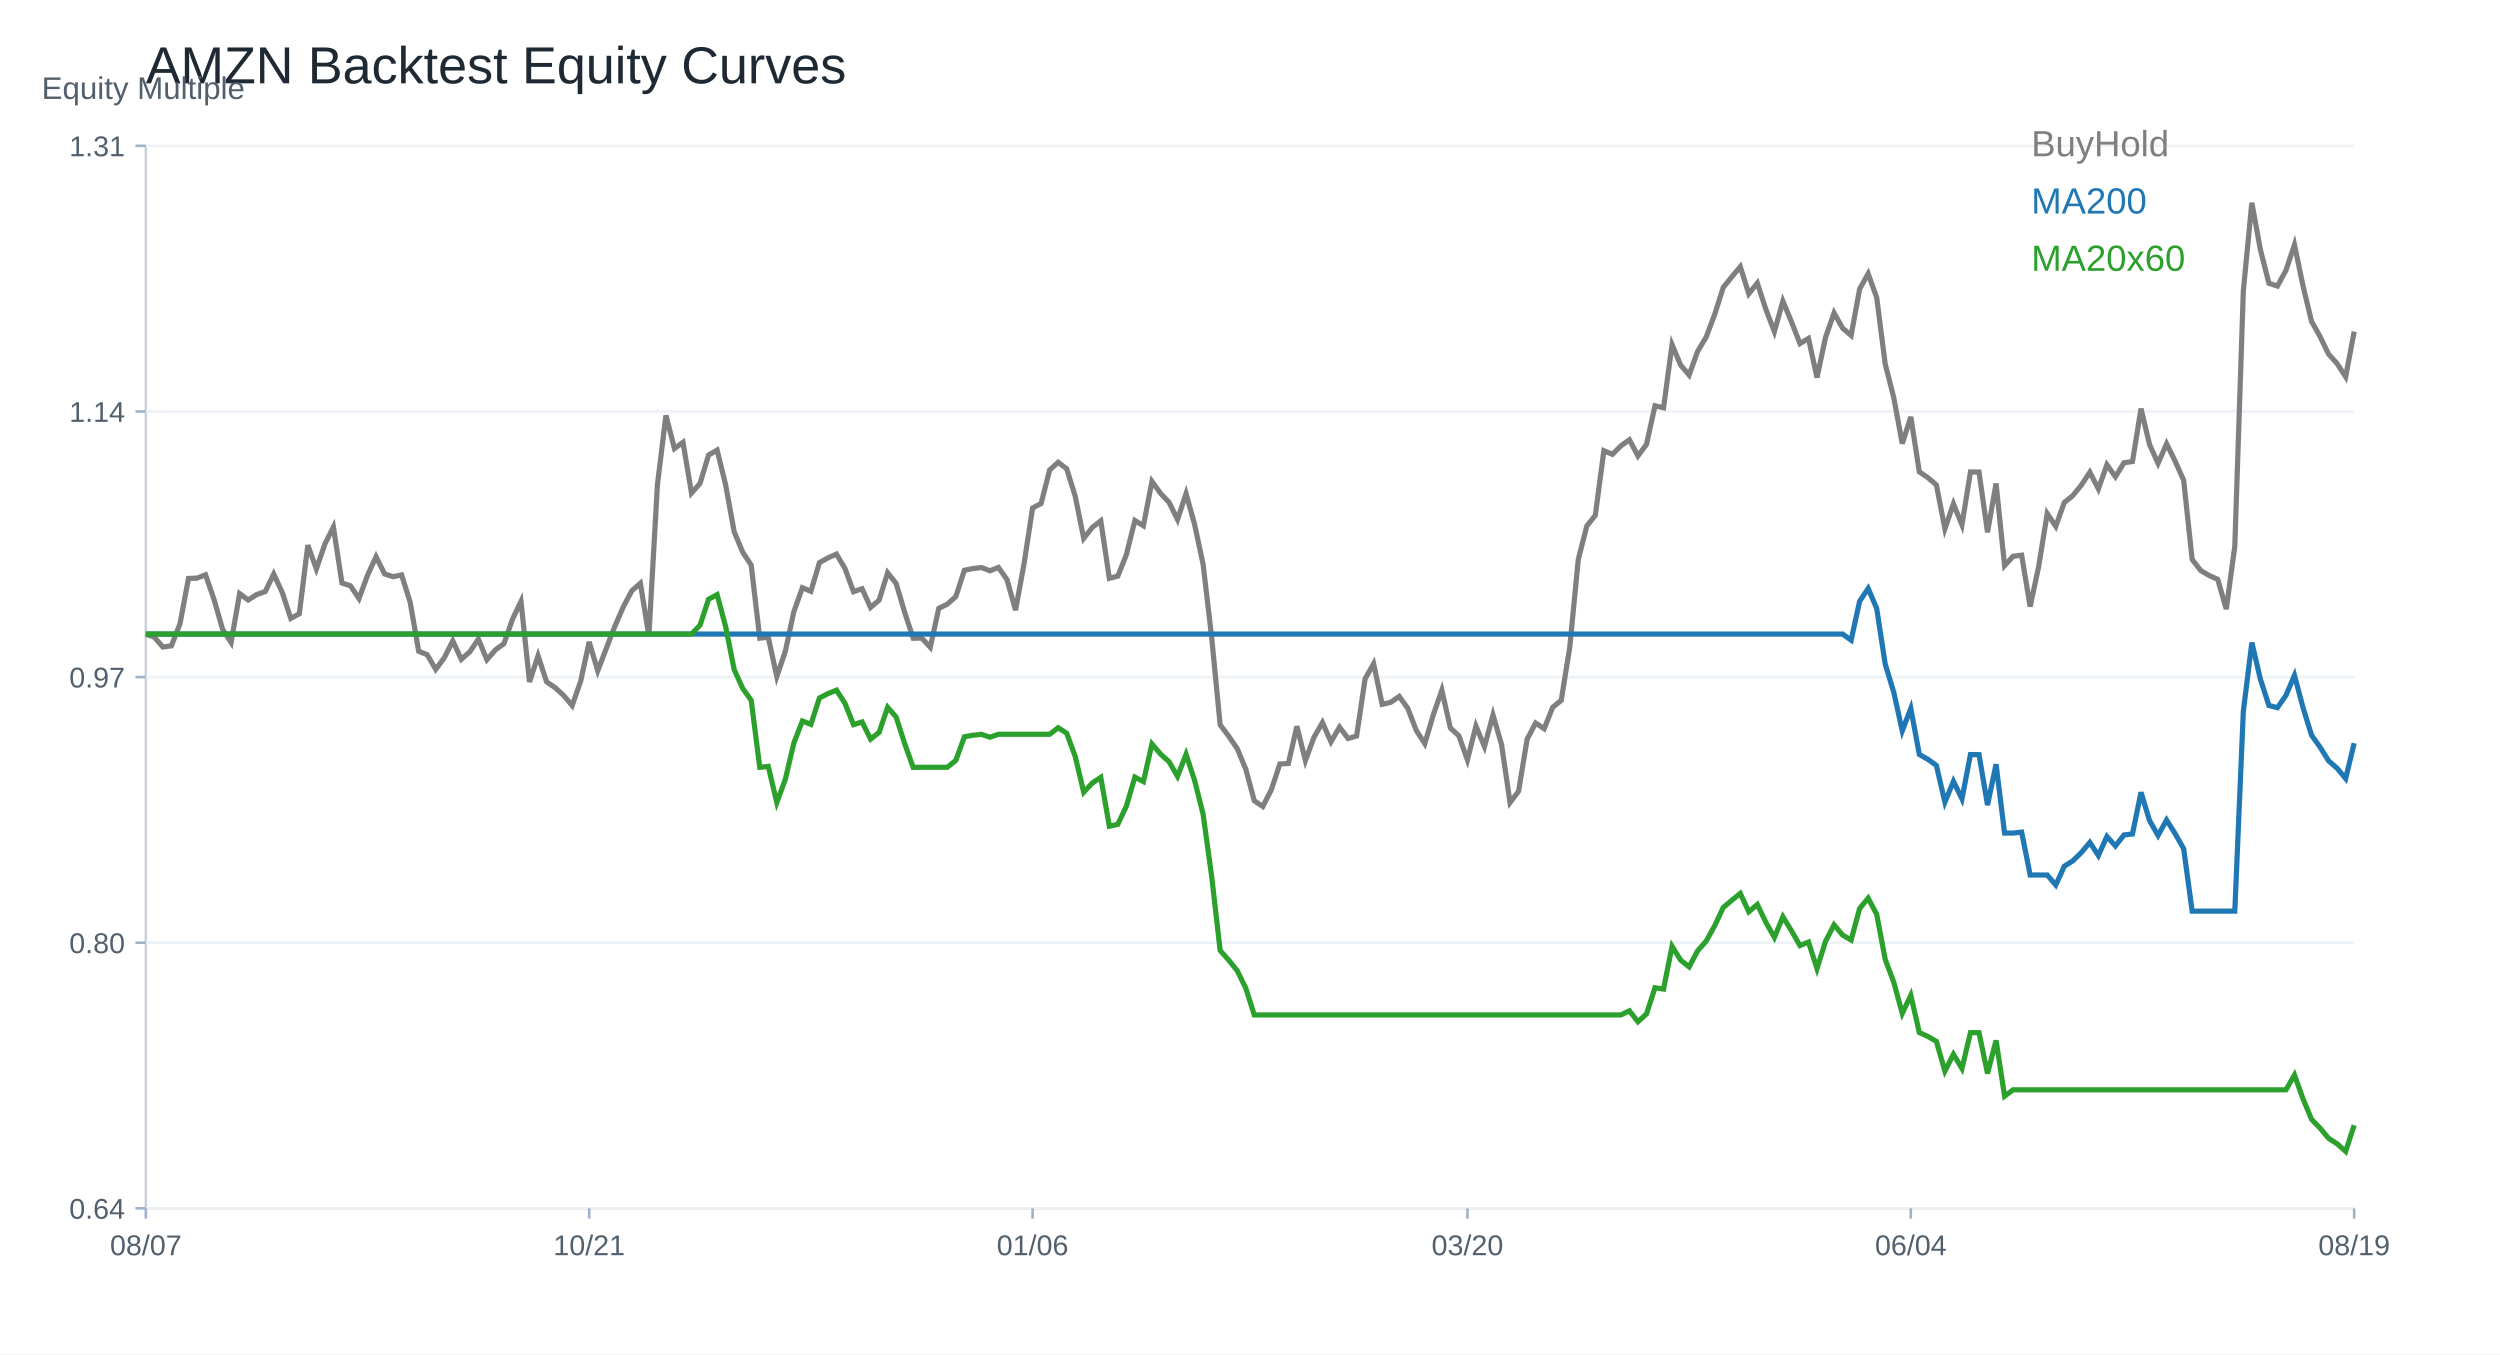
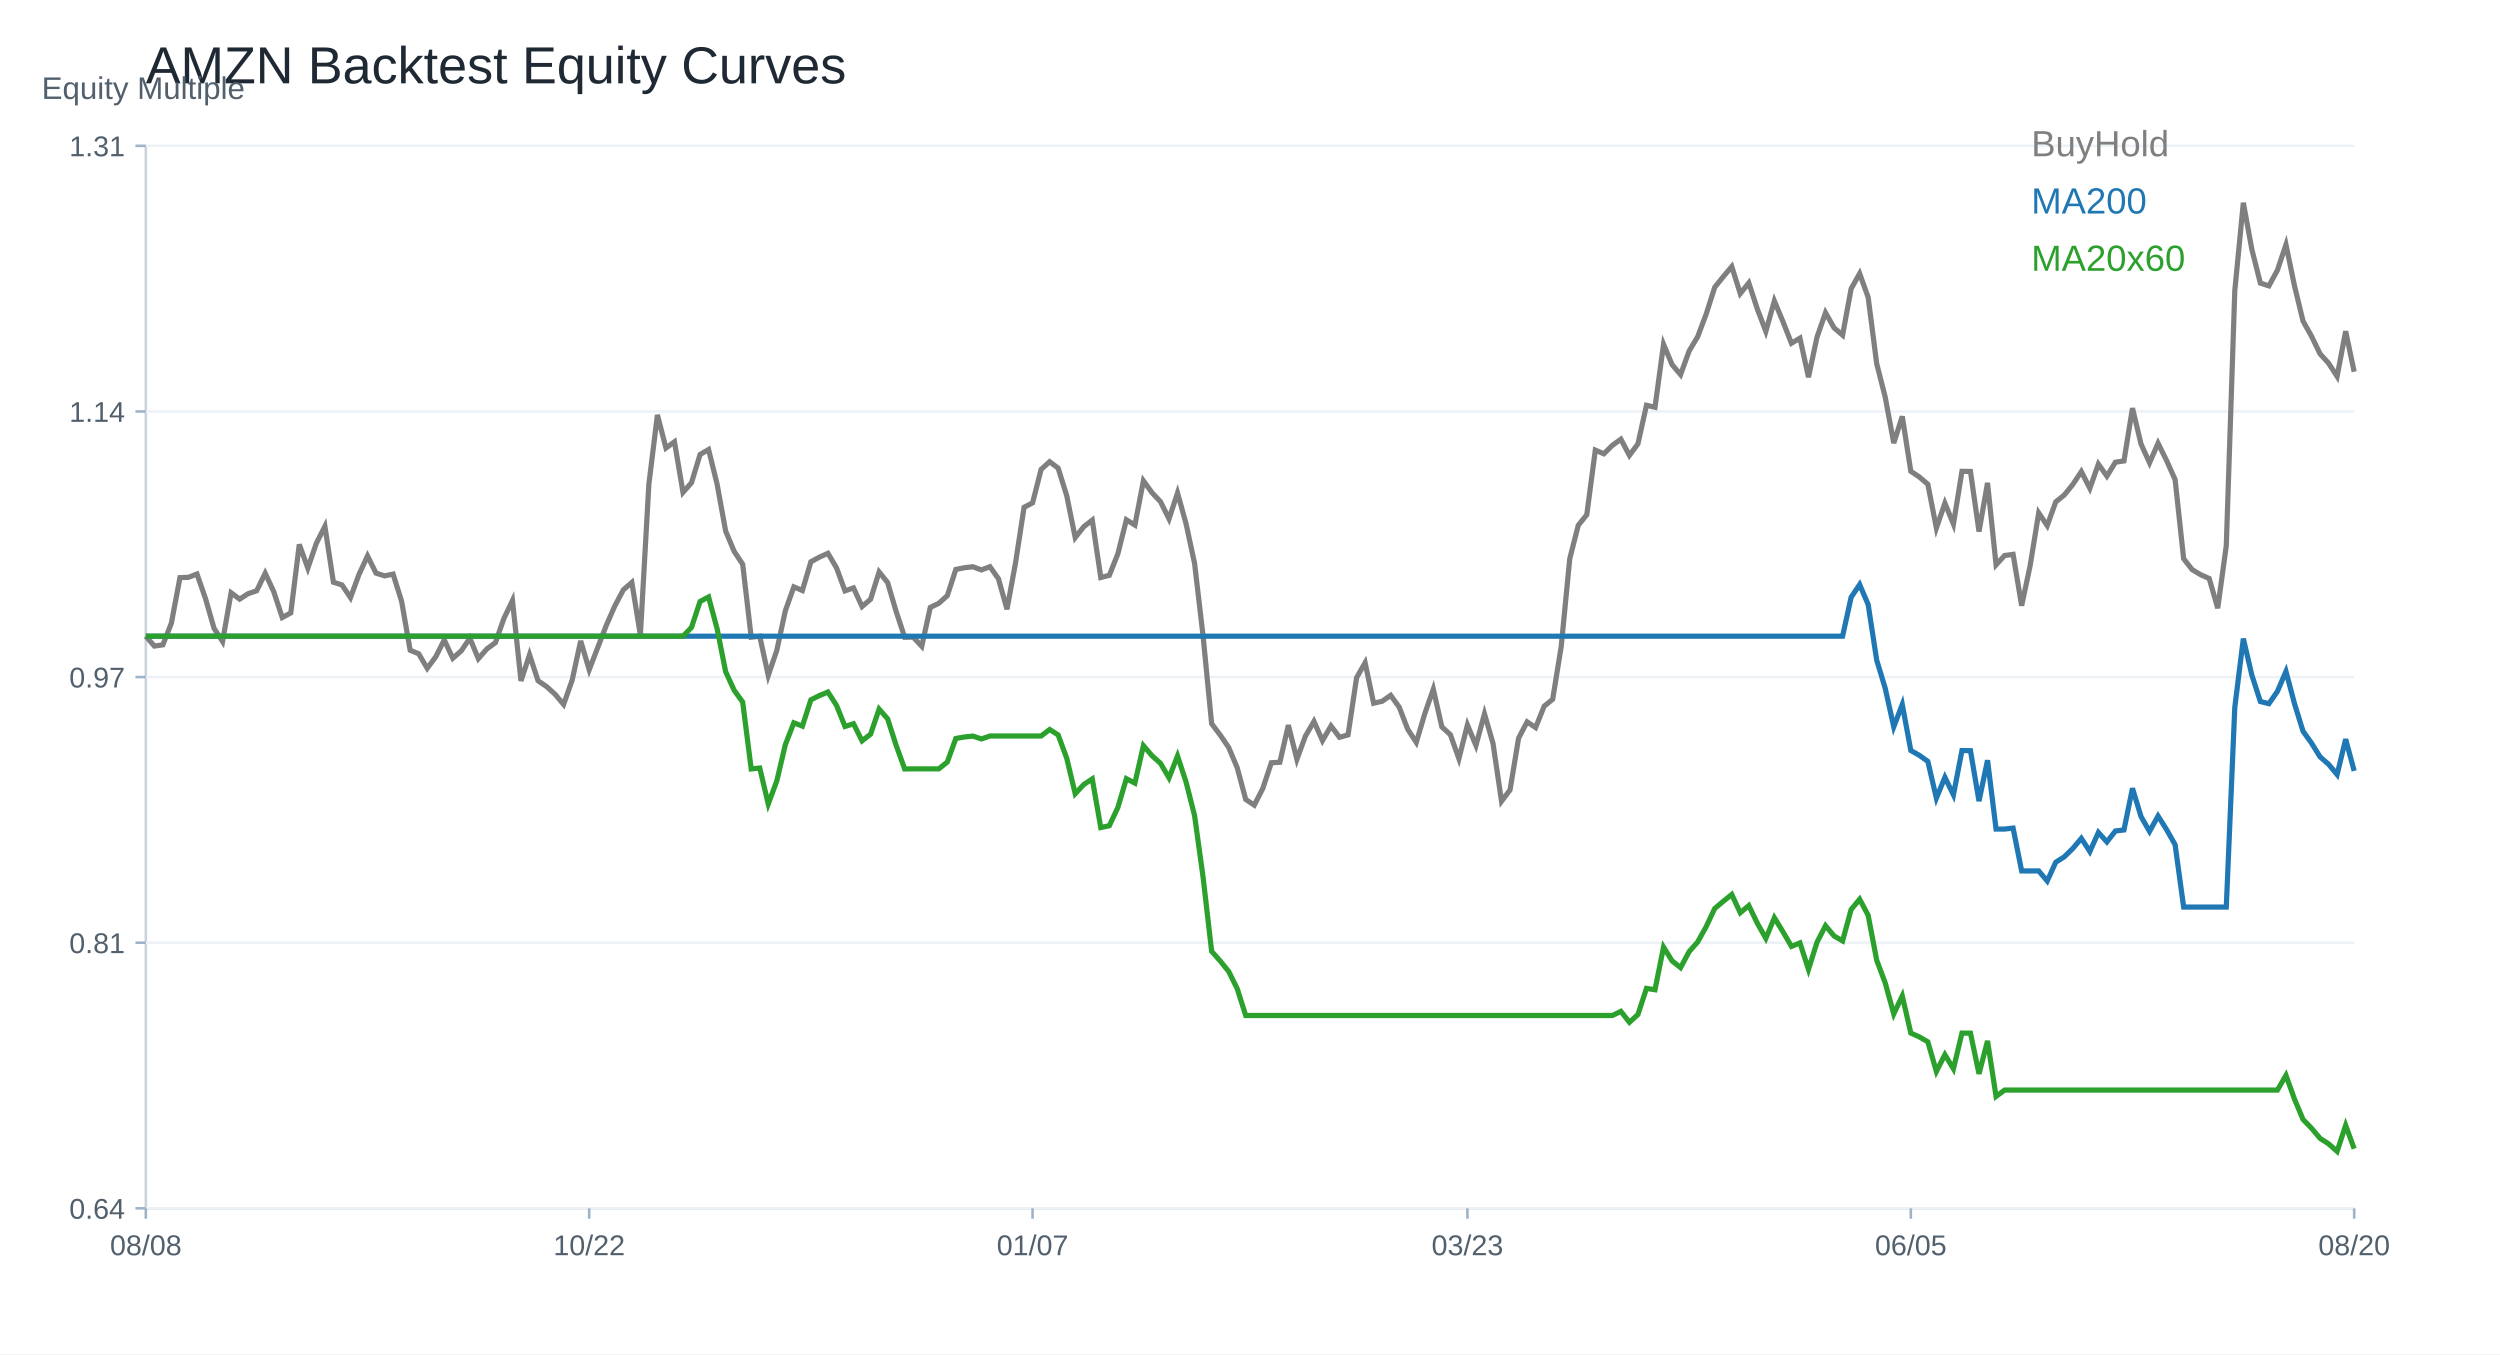
<svg xmlns="http://www.w3.org/2000/svg" width="960" height="520" viewBox="0 0 960 520">
  <rect width="100%" height="100%" fill="white" />
  <text x="56.00" y="32.00" font-size="20" font-family="Arial" fill="#1f2933" text-anchor="start">AMZN Backtest Equity Curves</text>
  <line x1="56" y1="464" x2="904" y2="464" stroke="#cbd2d9" />
  <line x1="56" y1="56" x2="56" y2="464" stroke="#cbd2d9" />
  <text x="16.00" y="38.00" font-size="12" font-family="Arial" fill="#52606d" text-anchor="start">Equity Multiple</text>
  <line x1="56" y1="464.00" x2="904" y2="464.00" stroke="#edf2f7" />
  <line x1="52" y1="464.00" x2="56" y2="464.00" stroke="#9fb3c8" />
  <text x="48.00" y="468.00" font-size="11" font-family="Arial" fill="#52606d" text-anchor="end">0.64</text>
  <line x1="56" y1="362.00" x2="904" y2="362.00" stroke="#edf2f7" />
  <line x1="52" y1="362.00" x2="56" y2="362.00" stroke="#9fb3c8" />
-   <text x="48.00" y="366.00" font-size="11" font-family="Arial" fill="#52606d" text-anchor="end">0.80</text>
+   <text x="48.00" y="366.00" font-size="11" font-family="Arial" fill="#52606d" text-anchor="end">0.81</text>
  <line x1="56" y1="260.00" x2="904" y2="260.00" stroke="#edf2f7" />
  <line x1="52" y1="260.00" x2="56" y2="260.00" stroke="#9fb3c8" />
  <text x="48.00" y="264.00" font-size="11" font-family="Arial" fill="#52606d" text-anchor="end">0.97</text>
  <line x1="56" y1="158.00" x2="904" y2="158.00" stroke="#edf2f7" />
  <line x1="52" y1="158.00" x2="56" y2="158.00" stroke="#9fb3c8" />
  <text x="48.00" y="162.00" font-size="11" font-family="Arial" fill="#52606d" text-anchor="end">1.14</text>
  <line x1="56" y1="56.00" x2="904" y2="56.00" stroke="#edf2f7" />
  <line x1="52" y1="56.00" x2="56" y2="56.00" stroke="#9fb3c8" />
  <text x="48.00" y="60.00" font-size="11" font-family="Arial" fill="#52606d" text-anchor="end">1.31</text>
  <line x1="56.00" y1="464" x2="56.00" y2="468" stroke="#9fb3c8" />
-   <text x="56.00" y="482.00" font-size="11" font-family="Arial" fill="#52606d" text-anchor="middle">08/07</text>
+   <text x="56.00" y="482.00" font-size="11" font-family="Arial" fill="#52606d" text-anchor="middle">08/08</text>
  <line x1="226.25" y1="464" x2="226.25" y2="468" stroke="#9fb3c8" />
-   <text x="226.25" y="482.00" font-size="11" font-family="Arial" fill="#52606d" text-anchor="middle">10/21</text>
+   <text x="226.25" y="482.00" font-size="11" font-family="Arial" fill="#52606d" text-anchor="middle">10/22</text>
  <line x1="396.51" y1="464" x2="396.51" y2="468" stroke="#9fb3c8" />
-   <text x="396.51" y="482.00" font-size="11" font-family="Arial" fill="#52606d" text-anchor="middle">01/06</text>
+   <text x="396.51" y="482.00" font-size="11" font-family="Arial" fill="#52606d" text-anchor="middle">01/07</text>
  <line x1="563.49" y1="464" x2="563.49" y2="468" stroke="#9fb3c8" />
-   <text x="563.49" y="482.00" font-size="11" font-family="Arial" fill="#52606d" text-anchor="middle">03/20</text>
+   <text x="563.49" y="482.00" font-size="11" font-family="Arial" fill="#52606d" text-anchor="middle">03/23</text>
  <line x1="733.75" y1="464" x2="733.75" y2="468" stroke="#9fb3c8" />
-   <text x="733.75" y="482.00" font-size="11" font-family="Arial" fill="#52606d" text-anchor="middle">06/04</text>
+   <text x="733.75" y="482.00" font-size="11" font-family="Arial" fill="#52606d" text-anchor="middle">06/05</text>
  <line x1="904.00" y1="464" x2="904.00" y2="468" stroke="#9fb3c8" />
-   <text x="904.00" y="482.00" font-size="11" font-family="Arial" fill="#52606d" text-anchor="middle">08/19</text>
-   <polyline fill="none" stroke="#7f7f7f" stroke-width="2" points="56.00,243.48 59.27,244.68 62.55,248.46 65.82,248.00 69.10,239.59 72.37,222.13 75.64,222.00 78.92,220.74 82.19,230.21 85.47,241.63 88.74,246.69 92.02,227.95 95.29,230.40 98.56,228.31 101.84,227.19 105.11,220.44 108.39,227.52 111.66,237.47 114.93,235.70 118.21,209.35 121.48,218.46 124.76,208.91 128.03,202.38 131.31,223.90 134.58,224.93 137.85,229.83 141.13,220.91 144.40,213.78 147.68,220.39 150.95,221.45 154.22,220.77 157.50,231.24 160.77,250.07 164.05,251.43 167.32,257.03 170.59,252.60 173.87,246.10 177.14,253.17 180.42,250.28 183.69,245.44 186.97,253.33 190.24,249.55 193.51,247.16 196.79,237.80 200.06,230.94 203.34,261.87 206.61,251.81 209.88,261.82 213.16,264.05 216.43,267.04 219.71,270.93 222.98,261.57 226.25,246.48 229.53,257.57 232.80,249.03 236.08,240.55 239.35,233.04 242.63,226.84 245.90,223.98 249.17,244.22 252.45,186.12 255.72,159.51 259.00,172.24 262.27,169.85 265.54,189.33 268.82,185.60 272.09,174.75 275.37,172.84 278.64,186.17 281.92,204.18 285.19,212.04 288.46,216.99 291.74,245.06 295.01,244.68 298.29,259.78 301.56,250.12 304.83,234.92 308.11,225.69 311.38,227.08 314.66,216.04 317.93,214.24 321.20,212.77 324.48,218.32 327.75,227.22 331.03,226.08 334.30,233.26 337.58,230.45 340.85,219.95 344.12,224.04 347.40,235.16 350.67,245.09 353.95,245.03 357.22,248.54 360.49,233.61 363.77,232.00 367.04,229.07 370.32,218.98 373.59,218.32 376.86,217.94 380.14,219.17 383.41,217.91 386.69,222.57 389.96,234.32 393.24,216.47 396.51,195.07 399.78,193.35 403.06,180.49 406.33,177.52 409.61,180.00 412.88,190.52 416.15,206.71 419.43,202.55 422.70,199.99 425.98,222.08 429.25,221.23 432.53,212.99 435.80,199.88 439.07,201.89 442.35,184.87 445.62,189.41 448.90,192.89 452.17,199.50 455.44,189.54 458.72,201.35 461.99,216.66 465.27,244.68 468.54,278.33 471.81,282.68 475.09,287.47 478.36,295.30 481.64,307.49 484.91,309.69 488.19,303.27 491.46,293.37 494.73,293.18 498.01,278.90 501.28,292.06 504.56,283.12 507.83,277.46 511.10,284.86 514.38,279.20 517.65,283.58 520.93,282.65 524.20,260.65 527.47,254.88 530.75,270.47 534.02,269.71 537.30,267.42 540.57,271.99 543.85,280.48 547.12,285.54 550.39,274.47 553.67,265.05 556.94,279.55 560.22,282.57 563.49,291.79 566.76,278.82 570.04,286.71 573.31,274.55 576.59,285.89 579.86,308.19 583.14,303.82 586.41,283.90 589.68,277.65 592.96,279.82 596.23,271.61 599.51,268.94 602.78,248.60 606.05,214.87 609.33,202.00 612.60,197.89 615.88,173.06 619.15,174.47 622.42,171.21 625.70,168.87 628.97,175.07 632.25,170.64 635.52,155.82 638.80,156.58 642.07,132.34 645.34,140.15 648.62,144.01 651.89,134.92 655.17,129.43 658.44,120.73 661.71,110.42 664.99,106.34 668.26,102.42 671.54,112.81 674.81,108.70 678.08,118.74 681.36,127.36 684.63,115.64 687.91,123.55 691.18,131.93 694.46,129.97 697.73,144.99 701.00,129.57 704.28,120.18 707.55,126.00 710.83,128.80 714.10,110.96 717.37,105.11 720.65,114.25 723.92,139.77 727.20,152.66 730.47,170.34 733.75,160.09 737.02,181.19 740.29,183.40 743.57,186.20 746.84,203.04 750.12,193.49 753.39,201.54 756.66,181.22 759.94,181.28 763.21,204.40 766.49,185.65 769.76,217.21 773.03,213.62 776.31,213.18 779.58,232.93 782.86,217.48 786.13,197.21 789.41,202.11 792.68,192.97 795.95,190.33 799.23,186.28 802.50,181.33 805.78,187.75 809.05,178.45 812.32,183.07 815.60,177.71 818.87,177.22 822.15,156.90 825.42,170.69 828.69,177.93 831.97,170.42 835.24,177.06 838.52,184.40 841.79,214.84 845.07,219.06 848.34,221.02 851.61,222.46 854.89,233.91 858.16,209.84 861.44,111.70 864.71,77.86 867.98,95.81 871.26,108.78 874.53,109.85 877.81,103.81 881.08,93.99 884.36,109.82 887.63,123.39 890.90,129.24 894.18,135.99 897.45,139.63 900.73,144.69 904.00,127.31" />
+   <text x="904.00" y="482.00" font-size="11" font-family="Arial" fill="#52606d" text-anchor="middle">08/20</text>
+   <polyline fill="none" stroke="#7f7f7f" stroke-width="2" points="56.00,244.31 59.27,248.09 62.55,247.62 65.82,239.24 69.10,221.81 72.37,221.68 75.64,220.43 78.92,229.87 82.19,241.27 85.47,246.32 88.74,227.62 92.02,230.06 95.29,227.97 98.56,226.86 101.84,220.13 105.11,227.19 108.39,237.12 111.66,235.36 114.93,209.06 118.21,218.15 121.48,208.62 124.76,202.11 128.03,223.58 131.31,224.61 134.58,229.49 137.85,220.59 141.13,213.48 144.40,220.08 147.68,221.13 150.95,220.46 154.22,230.91 157.50,249.69 160.77,251.04 164.05,256.63 167.32,252.21 170.59,245.72 173.87,252.78 177.14,249.90 180.42,245.07 183.69,252.94 186.97,249.17 190.24,246.78 193.51,237.45 196.79,230.61 200.06,261.47 203.34,251.42 206.61,261.41 209.88,263.64 213.16,266.62 216.43,270.50 219.71,261.17 222.98,246.10 226.25,257.18 229.53,248.66 232.80,240.19 236.08,232.70 239.35,226.51 242.63,223.66 245.90,243.85 249.17,185.88 252.45,159.33 255.72,172.04 259.00,169.65 262.27,189.08 265.54,185.36 268.82,174.53 272.09,172.63 275.37,185.93 278.64,203.90 281.92,211.74 285.19,216.68 288.46,244.69 291.74,244.31 295.01,259.38 298.29,249.74 301.56,234.57 304.83,225.37 308.11,226.75 311.38,215.73 314.66,213.94 317.93,212.48 321.20,218.01 324.48,226.89 327.75,225.75 331.03,232.91 334.30,230.12 337.58,219.64 340.85,223.71 344.12,234.81 347.40,244.72 350.67,244.67 353.95,248.17 357.22,233.27 360.49,231.67 363.77,228.73 367.04,218.66 370.32,218.01 373.59,217.63 376.86,218.85 380.14,217.61 383.41,222.25 386.69,233.97 389.96,216.17 393.24,194.81 396.51,193.10 399.78,180.26 403.06,177.30 406.33,179.77 409.61,190.28 412.88,206.42 416.15,202.27 419.43,199.72 422.70,221.76 425.98,220.92 429.25,212.69 432.53,199.61 435.80,201.62 439.07,184.63 442.35,189.16 445.62,192.64 448.90,199.23 452.17,189.30 455.44,201.08 458.72,216.36 461.99,244.31 465.27,277.89 468.54,282.23 471.81,287.01 475.09,294.82 478.36,306.98 481.64,309.18 484.91,302.77 488.19,292.90 491.46,292.71 494.73,278.46 498.01,291.59 501.28,282.66 504.56,277.02 507.83,284.40 511.10,278.75 514.38,283.12 517.65,282.20 520.93,260.24 524.20,254.49 527.47,270.04 530.75,269.28 534.02,267.00 537.30,271.56 540.57,280.03 543.85,285.08 547.12,274.03 550.39,264.64 553.67,279.11 556.94,282.12 560.22,291.32 563.49,278.37 566.76,286.25 570.04,274.11 573.31,285.43 576.59,307.69 579.86,303.32 583.14,283.45 586.41,277.21 589.68,279.38 592.96,271.18 596.23,268.52 599.51,248.22 602.78,214.57 606.05,201.73 609.33,197.63 612.60,172.85 615.88,174.26 619.15,171.00 622.42,168.67 625.70,174.86 628.97,170.43 632.25,155.64 635.52,156.40 638.80,132.22 642.07,140.01 645.34,143.86 648.62,134.80 651.89,129.32 655.17,120.63 658.44,110.34 661.71,106.27 664.99,102.37 668.26,112.73 671.54,108.64 674.81,118.65 678.08,127.25 681.36,115.56 684.63,123.45 687.91,131.81 691.18,129.86 694.46,144.84 697.73,129.45 701.00,120.09 704.28,125.90 707.55,128.69 710.83,110.89 714.10,105.05 717.37,114.17 720.65,139.63 723.92,152.49 727.20,170.14 730.47,159.90 733.75,180.97 737.02,183.16 740.29,185.96 743.57,202.76 746.84,193.23 750.12,201.27 753.39,180.99 756.66,181.05 759.94,204.12 763.21,185.42 766.49,216.90 769.76,213.32 773.03,212.88 776.31,232.59 779.58,217.17 782.86,196.95 786.13,201.84 789.41,192.72 792.68,190.09 795.95,186.04 799.23,181.10 802.50,187.51 805.78,178.22 809.05,182.84 812.32,177.49 815.60,177.00 818.87,156.73 822.15,170.49 825.42,177.71 828.69,170.22 831.97,176.84 835.24,184.17 838.52,214.54 841.79,218.75 845.07,220.70 848.34,222.14 851.61,233.56 854.89,209.55 858.16,111.62 861.44,77.86 864.71,95.77 867.98,108.72 871.26,109.77 874.53,103.75 877.81,93.95 881.08,109.75 884.36,123.29 887.63,129.13 890.90,135.86 894.18,139.49 897.45,144.54 900.73,127.20 904.00,142.75" />
  <text x="780.00" y="60.00" font-size="14" font-family="Arial" fill="#7f7f7f" text-anchor="start">BuyHold</text>
-   <polyline fill="none" stroke="#1f77b4" stroke-width="2" points="56.00,243.48 59.27,243.48 62.55,243.48 65.82,243.48 69.10,243.48 72.37,243.48 75.64,243.48 78.92,243.48 82.19,243.48 85.47,243.48 88.74,243.48 92.02,243.48 95.29,243.48 98.56,243.48 101.84,243.48 105.11,243.48 108.39,243.48 111.66,243.48 114.93,243.48 118.21,243.48 121.48,243.48 124.76,243.48 128.03,243.48 131.31,243.48 134.58,243.48 137.85,243.48 141.13,243.48 144.40,243.48 147.68,243.48 150.95,243.48 154.22,243.48 157.50,243.48 160.77,243.48 164.05,243.48 167.32,243.48 170.59,243.48 173.87,243.48 177.14,243.48 180.42,243.48 183.69,243.48 186.97,243.48 190.24,243.48 193.51,243.48 196.79,243.48 200.06,243.48 203.34,243.48 206.61,243.48 209.88,243.48 213.16,243.48 216.43,243.48 219.71,243.48 222.98,243.48 226.25,243.48 229.53,243.48 232.80,243.48 236.08,243.48 239.35,243.48 242.63,243.48 245.90,243.48 249.17,243.48 252.45,243.48 255.72,243.48 259.00,243.48 262.27,243.48 265.54,243.48 268.82,243.48 272.09,243.48 275.37,243.48 278.64,243.48 281.92,243.48 285.19,243.48 288.46,243.48 291.74,243.48 295.01,243.48 298.29,243.48 301.56,243.48 304.83,243.48 308.11,243.48 311.38,243.48 314.66,243.48 317.93,243.48 321.20,243.48 324.48,243.48 327.75,243.48 331.03,243.48 334.30,243.48 337.58,243.48 340.85,243.48 344.12,243.48 347.40,243.48 350.67,243.48 353.95,243.48 357.22,243.48 360.49,243.48 363.77,243.48 367.04,243.48 370.32,243.48 373.59,243.48 376.86,243.48 380.14,243.48 383.41,243.48 386.69,243.48 389.96,243.48 393.24,243.48 396.51,243.48 399.78,243.48 403.06,243.48 406.33,243.48 409.61,243.48 412.88,243.48 416.15,243.48 419.43,243.48 422.70,243.48 425.98,243.48 429.25,243.48 432.53,243.48 435.80,243.48 439.07,243.48 442.35,243.48 445.62,243.48 448.90,243.48 452.17,243.48 455.44,243.48 458.72,243.48 461.99,243.48 465.27,243.48 468.54,243.48 471.81,243.48 475.09,243.48 478.36,243.48 481.64,243.48 484.91,243.48 488.19,243.48 491.46,243.48 494.73,243.48 498.01,243.48 501.28,243.48 504.56,243.48 507.83,243.48 511.10,243.48 514.38,243.48 517.65,243.48 520.93,243.48 524.20,243.48 527.47,243.48 530.75,243.48 534.02,243.48 537.30,243.48 540.57,243.48 543.85,243.48 547.12,243.48 550.39,243.48 553.67,243.48 556.94,243.48 560.22,243.48 563.49,243.48 566.76,243.48 570.04,243.48 573.31,243.48 576.59,243.48 579.86,243.48 583.14,243.48 586.41,243.48 589.68,243.48 592.96,243.48 596.23,243.48 599.51,243.48 602.78,243.48 606.05,243.48 609.33,243.48 612.60,243.48 615.88,243.48 619.15,243.48 622.42,243.48 625.70,243.48 628.97,243.48 632.25,243.48 635.52,243.48 638.80,243.48 642.07,243.48 645.34,243.48 648.62,243.48 651.89,243.48 655.17,243.48 658.44,243.48 661.71,243.48 664.99,243.48 668.26,243.48 671.54,243.48 674.81,243.48 678.08,243.48 681.36,243.48 684.63,243.48 687.91,243.48 691.18,243.48 694.46,243.48 697.73,243.48 701.00,243.48 704.28,243.48 707.55,243.48 710.83,245.83 714.10,230.88 717.37,225.98 720.65,233.64 723.92,255.02 727.20,265.82 730.47,280.63 733.75,272.04 737.02,289.72 740.29,291.57 743.57,293.92 746.84,308.02 750.12,300.02 753.39,306.77 756.66,289.75 759.94,289.79 763.21,309.16 766.49,293.46 769.76,319.90 773.03,319.90 776.31,319.54 779.58,335.99 782.86,335.99 786.13,335.99 789.41,339.84 792.68,332.65 795.95,330.57 799.23,327.38 802.50,323.48 805.78,328.53 809.05,321.21 812.32,324.85 815.60,320.63 818.87,320.24 822.15,304.24 825.42,315.10 828.69,320.80 831.97,314.89 835.24,320.11 838.52,325.90 841.79,349.87 845.07,349.87 848.34,349.87 851.61,349.87 854.89,349.87 858.16,349.87 861.44,273.18 864.71,246.74 867.98,260.77 871.26,270.91 874.53,271.74 877.81,267.02 881.08,259.34 884.36,271.71 887.63,282.32 890.90,286.89 894.18,292.16 897.45,295.01 900.73,298.96 904.00,285.38" />
+   <polyline fill="none" stroke="#1f77b4" stroke-width="2" points="56.00,244.31 59.27,244.31 62.55,244.31 65.82,244.31 69.10,244.31 72.37,244.31 75.64,244.31 78.92,244.31 82.19,244.31 85.47,244.31 88.74,244.31 92.02,244.31 95.29,244.31 98.56,244.31 101.84,244.31 105.11,244.31 108.39,244.31 111.66,244.31 114.93,244.31 118.21,244.31 121.48,244.31 124.76,244.31 128.03,244.31 131.31,244.31 134.58,244.31 137.85,244.31 141.13,244.31 144.40,244.31 147.68,244.31 150.95,244.31 154.22,244.31 157.50,244.31 160.77,244.31 164.05,244.31 167.32,244.31 170.59,244.31 173.87,244.31 177.14,244.31 180.42,244.31 183.69,244.31 186.97,244.31 190.24,244.31 193.51,244.31 196.79,244.31 200.06,244.31 203.34,244.31 206.61,244.31 209.88,244.31 213.16,244.31 216.43,244.31 219.71,244.31 222.98,244.31 226.25,244.31 229.53,244.31 232.80,244.31 236.08,244.31 239.35,244.31 242.63,244.31 245.90,244.31 249.17,244.31 252.45,244.31 255.72,244.31 259.00,244.31 262.27,244.31 265.54,244.31 268.82,244.31 272.09,244.31 275.37,244.31 278.64,244.31 281.92,244.31 285.19,244.31 288.46,244.31 291.74,244.31 295.01,244.31 298.29,244.31 301.56,244.31 304.83,244.31 308.11,244.31 311.38,244.31 314.66,244.31 317.93,244.31 321.20,244.31 324.48,244.31 327.75,244.31 331.03,244.31 334.30,244.31 337.58,244.31 340.85,244.31 344.12,244.31 347.40,244.31 350.67,244.31 353.95,244.31 357.22,244.31 360.49,244.31 363.77,244.31 367.04,244.31 370.32,244.31 373.59,244.31 376.86,244.31 380.14,244.31 383.41,244.31 386.69,244.31 389.96,244.31 393.24,244.31 396.51,244.31 399.78,244.31 403.06,244.31 406.33,244.31 409.61,244.31 412.88,244.31 416.15,244.31 419.43,244.31 422.70,244.31 425.98,244.31 429.25,244.31 432.53,244.31 435.80,244.31 439.07,244.31 442.35,244.31 445.62,244.31 448.90,244.31 452.17,244.31 455.44,244.31 458.72,244.31 461.99,244.31 465.27,244.31 468.54,244.31 471.81,244.31 475.09,244.31 478.36,244.31 481.64,244.31 484.91,244.31 488.19,244.31 491.46,244.31 494.73,244.31 498.01,244.31 501.28,244.31 504.56,244.31 507.83,244.31 511.10,244.31 514.38,244.31 517.65,244.31 520.93,244.31 524.20,244.31 527.47,244.31 530.75,244.31 534.02,244.31 537.30,244.31 540.57,244.31 543.85,244.31 547.12,244.31 550.39,244.31 553.67,244.31 556.94,244.31 560.22,244.31 563.49,244.31 566.76,244.31 570.04,244.31 573.31,244.31 576.59,244.31 579.86,244.31 583.14,244.31 586.41,244.31 589.68,244.31 592.96,244.31 596.23,244.31 599.51,244.31 602.78,244.31 606.05,244.31 609.33,244.31 612.60,244.31 615.88,244.31 619.15,244.31 622.42,244.31 625.70,244.31 628.97,244.31 632.25,244.31 635.52,244.31 638.80,244.31 642.07,244.31 645.34,244.31 648.62,244.31 651.89,244.31 655.17,244.31 658.44,244.31 661.71,244.31 664.99,244.31 668.26,244.31 671.54,244.31 674.81,244.31 678.08,244.31 681.36,244.31 684.63,244.31 687.91,244.31 691.18,244.31 694.46,244.31 697.73,244.31 701.00,244.31 704.28,244.31 707.55,244.31 710.83,229.37 714.10,224.47 717.37,232.12 720.65,253.49 723.92,264.29 727.20,279.10 730.47,270.51 733.75,288.19 737.02,290.04 740.29,292.38 743.57,306.49 746.84,298.49 750.12,305.23 753.39,288.21 756.66,288.26 759.94,307.63 763.21,291.93 766.49,318.36 769.76,318.36 773.03,317.99 776.31,334.44 779.58,334.44 782.86,334.44 786.13,338.30 789.41,331.10 792.68,329.02 795.95,325.83 799.23,321.93 802.50,326.99 805.78,319.66 809.05,323.30 812.32,319.09 815.60,318.70 818.87,302.70 822.15,313.56 825.42,319.26 828.69,313.35 831.97,318.57 835.24,324.35 838.52,348.32 841.79,348.32 845.07,348.32 848.34,348.32 851.61,348.32 854.89,348.32 858.16,271.65 861.44,245.22 864.71,259.25 867.98,269.38 871.26,270.21 874.53,265.49 877.81,257.82 881.08,270.19 884.36,280.79 887.63,285.36 890.90,290.63 894.18,293.48 897.45,297.43 900.73,283.85 904.00,296.03" />
  <text x="780.00" y="82.00" font-size="14" font-family="Arial" fill="#1f77b4" text-anchor="start">MA200</text>
-   <polyline fill="none" stroke="#2ca02c" stroke-width="2" points="56.00,243.48 59.27,243.48 62.55,243.48 65.82,243.48 69.10,243.48 72.37,243.48 75.64,243.48 78.92,243.48 82.19,243.48 85.47,243.48 88.74,243.48 92.02,243.48 95.29,243.48 98.56,243.48 101.84,243.48 105.11,243.48 108.39,243.48 111.66,243.48 114.93,243.48 118.21,243.48 121.48,243.48 124.76,243.48 128.03,243.48 131.31,243.48 134.58,243.48 137.85,243.48 141.13,243.48 144.40,243.48 147.68,243.48 150.95,243.48 154.22,243.48 157.50,243.48 160.77,243.48 164.05,243.48 167.32,243.48 170.59,243.48 173.87,243.48 177.14,243.48 180.42,243.48 183.69,243.48 186.97,243.48 190.24,243.48 193.51,243.48 196.79,243.48 200.06,243.48 203.34,243.48 206.61,243.48 209.88,243.48 213.16,243.48 216.43,243.48 219.71,243.48 222.98,243.48 226.25,243.48 229.53,243.48 232.80,243.48 236.08,243.48 239.35,243.48 242.63,243.48 245.90,243.48 249.17,243.48 252.45,243.48 255.72,243.48 259.00,243.48 262.27,243.48 265.54,243.48 268.82,240.06 272.09,230.10 275.37,228.35 278.64,240.59 281.92,257.12 285.19,264.34 288.46,268.88 291.74,294.65 295.01,294.30 298.29,308.16 301.56,299.30 304.83,285.34 308.11,276.87 311.38,278.15 314.66,268.01 317.93,266.36 321.20,265.01 324.48,270.10 327.75,278.27 331.03,277.22 334.30,283.81 337.58,281.24 340.85,271.60 344.12,275.35 347.40,285.56 350.67,294.68 353.95,294.63 357.22,294.63 360.49,294.63 363.77,294.63 367.04,291.99 370.32,282.92 373.59,282.33 376.86,281.99 380.14,283.09 383.41,281.96 386.69,281.96 389.96,281.96 393.24,281.96 396.51,281.96 399.78,281.96 403.06,281.96 406.33,279.45 409.61,281.55 412.88,290.48 416.15,304.21 419.43,300.68 422.70,298.51 425.98,317.25 429.25,316.54 432.53,309.55 435.80,298.42 439.07,300.13 442.35,285.68 445.62,289.53 448.90,292.49 452.17,298.10 455.44,289.65 458.72,299.67 461.99,312.66 465.27,336.43 468.54,364.99 471.81,368.68 475.09,372.74 478.36,379.39 481.64,389.73 484.91,389.73 488.19,389.73 491.46,389.73 494.73,389.73 498.01,389.73 501.28,389.73 504.56,389.73 507.83,389.73 511.10,389.73 514.38,389.73 517.65,389.73 520.93,389.73 524.20,389.73 527.47,389.73 530.75,389.73 534.02,389.73 537.30,389.73 540.57,389.73 543.85,389.73 547.12,389.73 550.39,389.73 553.67,389.73 556.94,389.73 560.22,389.73 563.49,389.73 566.76,389.73 570.04,389.73 573.31,389.73 576.59,389.73 579.86,389.73 583.14,389.73 586.41,389.73 589.68,389.73 592.96,389.73 596.23,389.73 599.51,389.73 602.78,389.73 606.05,389.73 609.33,389.73 612.60,389.73 615.88,389.73 619.15,389.73 622.42,389.73 625.70,388.14 628.97,392.35 632.25,389.34 635.52,379.29 638.80,379.80 642.07,363.36 645.34,368.66 648.62,371.28 651.89,365.12 655.17,361.39 658.44,355.49 661.71,348.49 664.99,345.73 668.26,343.07 671.54,350.12 674.81,347.33 678.08,354.14 681.36,359.99 684.63,352.04 687.91,357.40 691.18,363.09 694.46,361.76 697.73,371.94 701.00,361.48 704.28,355.12 707.55,359.06 710.83,360.96 714.10,348.86 717.37,344.90 720.65,351.09 723.92,368.40 727.20,377.15 730.47,389.14 733.75,382.18 737.02,396.50 740.29,397.99 743.57,399.89 746.84,411.31 750.12,404.84 753.39,410.30 756.66,396.52 759.94,396.55 763.21,412.24 766.49,399.52 769.76,420.93 773.03,418.49 776.31,418.49 779.58,418.49 782.86,418.49 786.13,418.49 789.41,418.49 792.68,418.49 795.95,418.49 799.23,418.49 802.50,418.49 805.78,418.49 809.05,418.49 812.32,418.49 815.60,418.49 818.87,418.49 822.15,418.49 825.42,418.49 828.69,418.49 831.97,418.49 835.24,418.49 838.52,418.49 841.79,418.49 845.07,418.49 848.34,418.49 851.61,418.49 854.89,418.49 858.16,418.49 861.44,418.49 864.71,418.49 867.98,418.49 871.26,418.49 874.53,418.49 877.81,418.49 881.08,412.81 884.36,421.97 887.63,429.82 890.90,433.20 894.18,437.11 897.45,439.22 900.73,442.14 904.00,432.09" />
+   <polyline fill="none" stroke="#2ca02c" stroke-width="2" points="56.00,244.31 59.27,244.31 62.55,244.31 65.82,244.31 69.10,244.31 72.37,244.31 75.64,244.31 78.92,244.31 82.19,244.31 85.47,244.31 88.74,244.31 92.02,244.31 95.29,244.31 98.56,244.31 101.84,244.31 105.11,244.31 108.39,244.31 111.66,244.31 114.93,244.31 118.21,244.31 121.48,244.31 124.76,244.31 128.03,244.31 131.31,244.31 134.58,244.31 137.85,244.31 141.13,244.31 144.40,244.31 147.68,244.31 150.95,244.31 154.22,244.31 157.50,244.31 160.77,244.31 164.05,244.31 167.32,244.31 170.59,244.31 173.87,244.31 177.14,244.31 180.42,244.31 183.69,244.31 186.97,244.31 190.24,244.31 193.51,244.31 196.79,244.31 200.06,244.31 203.34,244.31 206.61,244.31 209.88,244.31 213.16,244.31 216.43,244.31 219.71,244.31 222.98,244.31 226.25,244.31 229.53,244.31 232.80,244.31 236.08,244.31 239.35,244.31 242.63,244.31 245.90,244.31 249.17,244.31 252.45,244.31 255.72,244.31 259.00,244.31 262.27,244.31 265.54,240.91 268.82,230.98 272.09,229.24 275.37,241.43 278.64,257.89 281.92,265.08 285.19,269.60 288.46,295.27 291.74,294.92 295.01,308.72 298.29,299.89 301.56,285.99 304.83,277.56 308.11,278.83 311.38,268.73 314.66,267.09 317.93,265.75 321.20,270.82 324.48,278.95 327.75,277.91 331.03,284.48 334.30,281.91 337.58,272.31 340.85,276.04 344.12,286.22 347.40,295.29 350.67,295.24 353.95,295.24 357.22,295.24 360.49,295.24 363.77,292.61 367.04,283.58 370.32,283.00 373.59,282.66 376.86,283.75 380.14,282.63 383.41,282.63 386.69,282.63 389.96,282.63 393.24,282.63 396.51,282.63 399.78,282.63 403.06,280.13 406.33,282.22 409.61,291.11 412.88,304.79 416.15,301.27 419.43,299.11 422.70,317.78 425.98,317.06 429.25,310.10 432.53,299.02 435.80,300.72 439.07,286.33 442.35,290.17 445.62,293.11 448.90,298.70 452.17,290.29 455.44,300.26 458.72,313.20 461.99,336.88 465.27,365.31 468.54,368.99 471.81,373.03 475.09,379.65 478.36,389.95 481.64,389.95 484.91,389.95 488.19,389.95 491.46,389.95 494.73,389.95 498.01,389.95 501.28,389.95 504.56,389.95 507.83,389.95 511.10,389.95 514.38,389.95 517.65,389.95 520.93,389.95 524.20,389.95 527.47,389.95 530.75,389.95 534.02,389.95 537.30,389.95 540.57,389.95 543.85,389.95 547.12,389.95 550.39,389.95 553.67,389.95 556.94,389.95 560.22,389.95 563.49,389.95 566.76,389.95 570.04,389.95 573.31,389.95 576.59,389.95 579.86,389.95 583.14,389.95 586.41,389.95 589.68,389.95 592.96,389.95 596.23,389.95 599.51,389.95 602.78,389.95 606.05,389.95 609.33,389.95 612.60,389.95 615.88,389.95 619.15,389.95 622.42,388.37 625.70,392.56 628.97,389.56 632.25,379.55 635.52,380.06 638.80,363.69 642.07,368.97 645.34,371.57 648.62,365.44 651.89,361.73 655.17,355.85 658.44,348.88 661.71,346.13 664.99,343.48 668.26,350.50 671.54,347.73 674.81,354.51 678.08,360.33 681.36,352.41 684.63,357.76 687.91,363.42 691.18,362.09 694.46,372.24 697.73,361.82 701.00,355.48 704.28,359.41 707.55,361.30 710.83,349.25 714.10,345.30 717.37,351.47 720.65,368.71 723.92,377.42 727.20,389.36 730.47,382.43 733.75,396.69 737.02,398.18 740.29,400.07 743.57,411.44 746.84,404.99 750.12,410.43 753.39,396.71 756.66,396.74 759.94,412.36 763.21,399.70 766.49,421.02 769.76,418.59 773.03,418.59 776.31,418.59 779.58,418.59 782.86,418.59 786.13,418.59 789.41,418.59 792.68,418.59 795.95,418.59 799.23,418.59 802.50,418.59 805.78,418.59 809.05,418.59 812.32,418.59 815.60,418.59 818.87,418.59 822.15,418.59 825.42,418.59 828.69,418.59 831.97,418.59 835.24,418.59 838.52,418.59 841.79,418.59 845.07,418.59 848.34,418.59 851.61,418.59 854.89,418.59 858.16,418.59 861.44,418.59 864.71,418.59 867.98,418.59 871.26,418.59 874.53,418.59 877.81,412.93 881.08,422.05 884.36,429.87 887.63,433.24 890.90,437.13 894.18,439.23 897.45,442.14 900.73,432.13 904.00,441.11" />
  <text x="780.00" y="104.00" font-size="14" font-family="Arial" fill="#2ca02c" text-anchor="start">MA20x60</text>
</svg>
